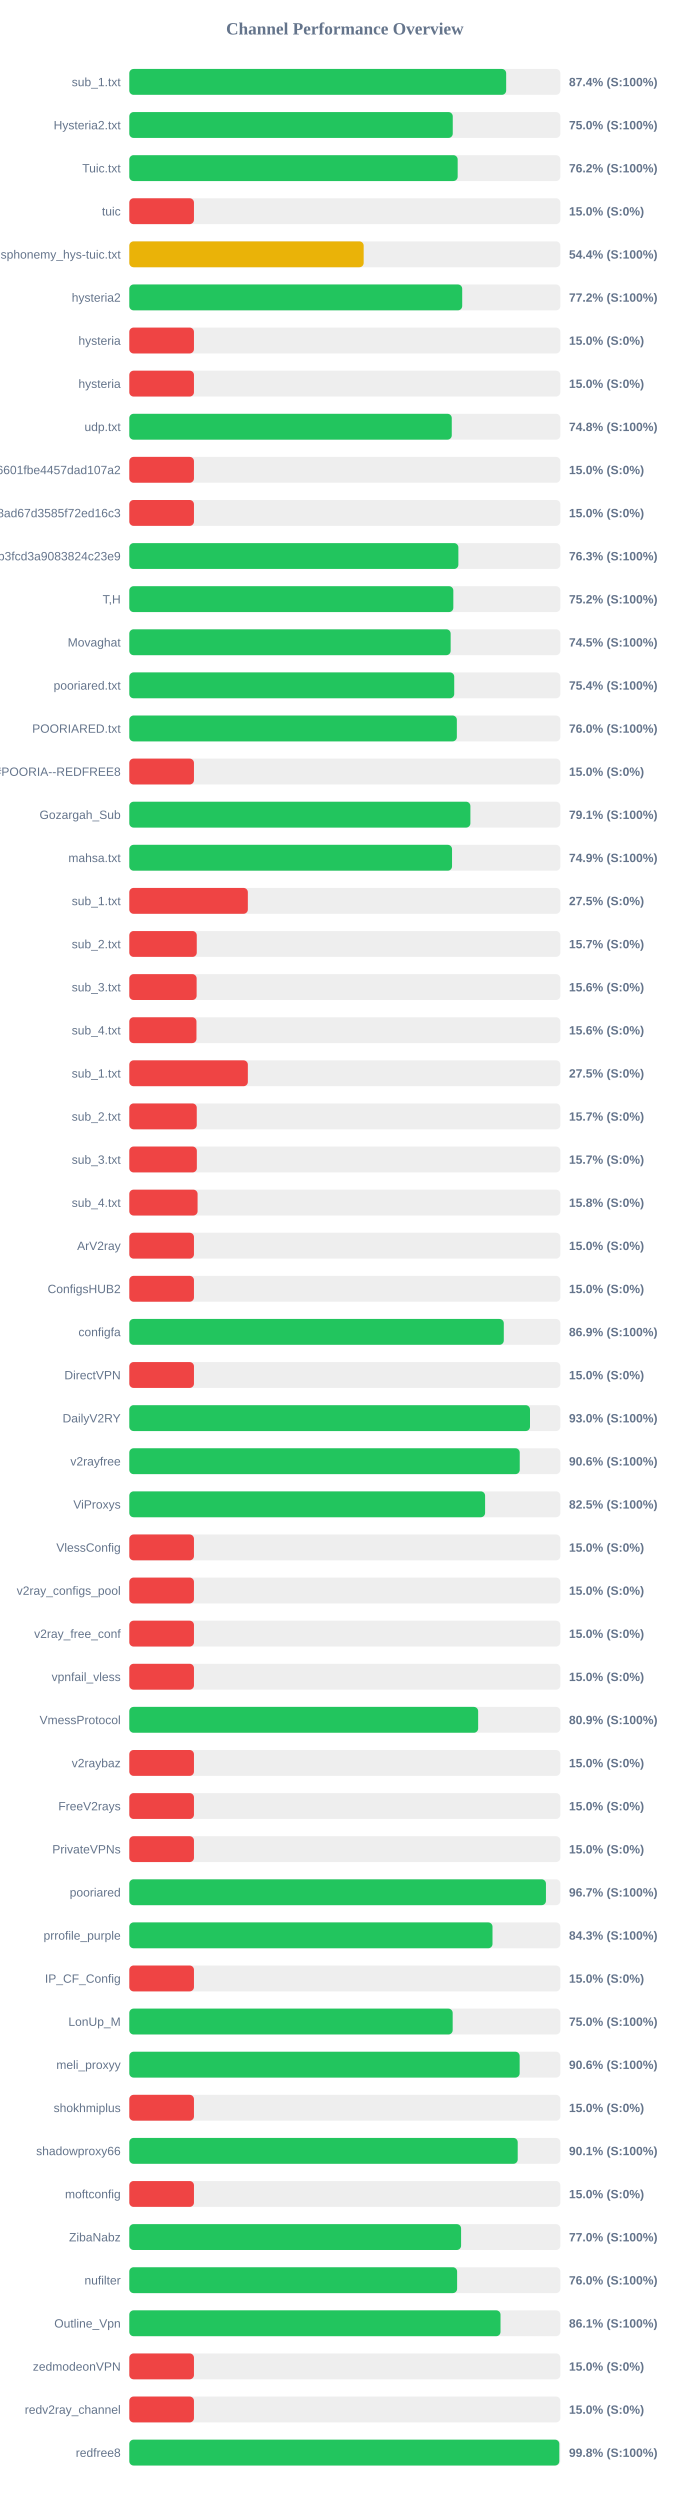
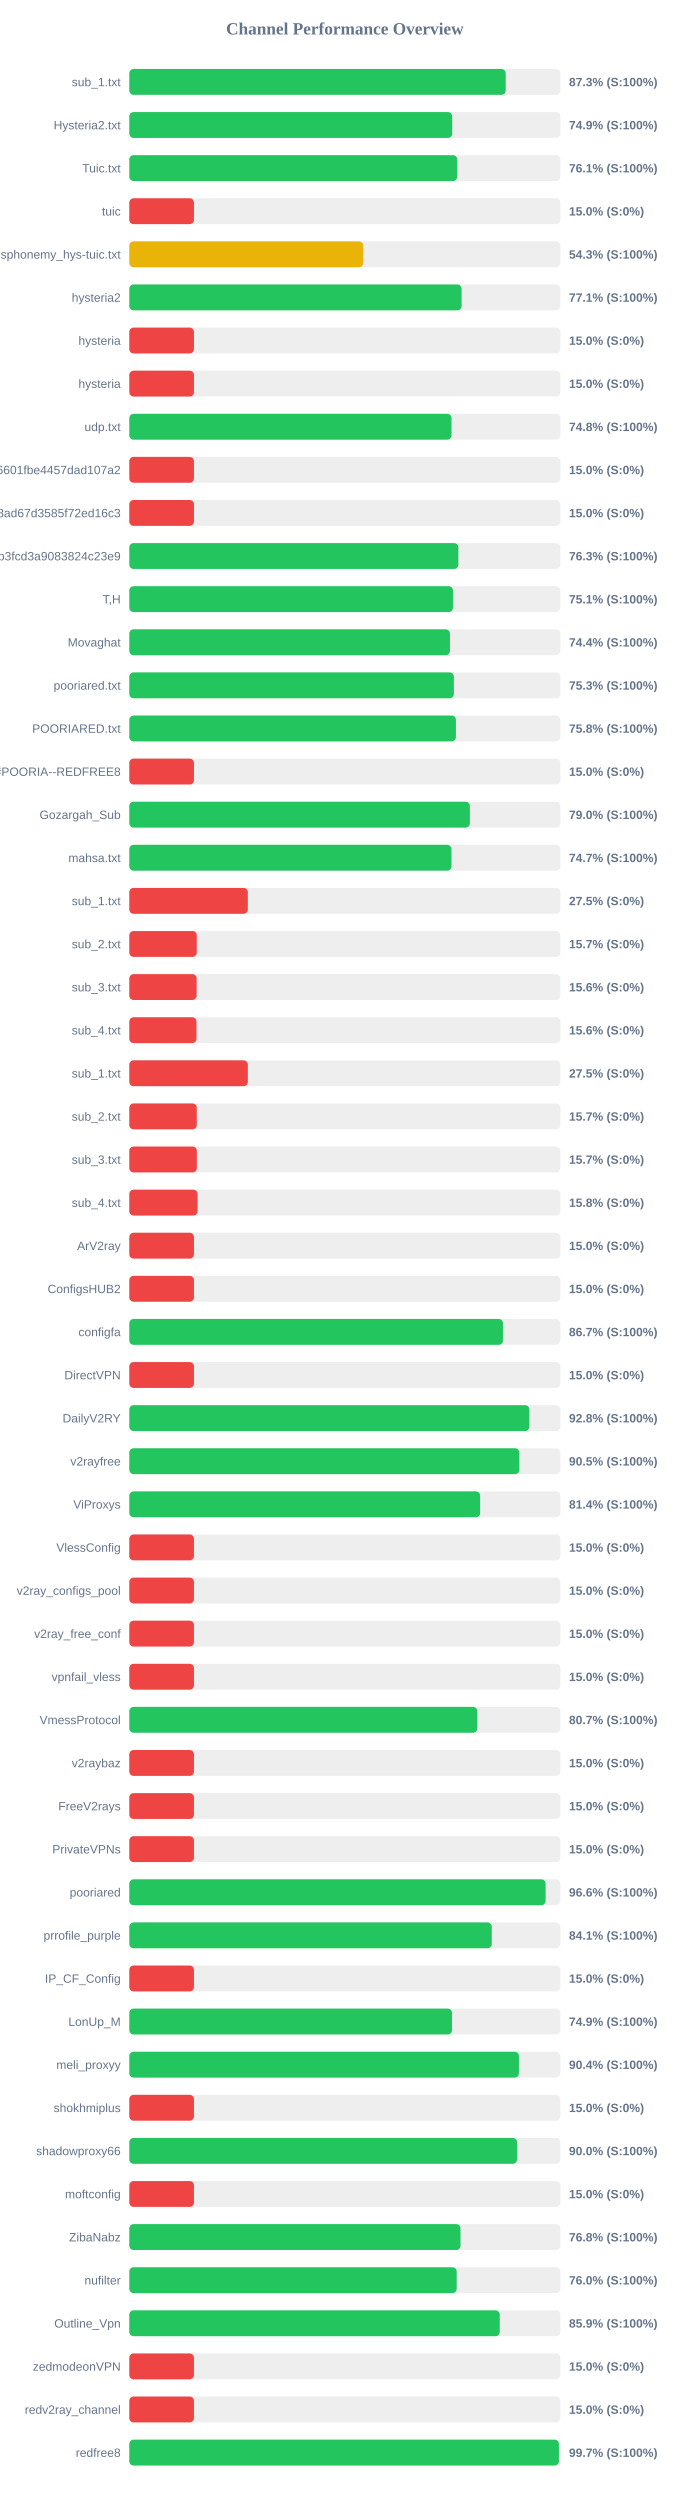
<svg xmlns="http://www.w3.org/2000/svg" width="800" height="2900" version="1.1">
  <style>
        .row { font: 14px Arial; fill: #64748b; }
        .score { font: bold 14px Arial; fill: #64748b; }
    </style>
  <text x="400" y="40" text-anchor="middle" font-size="20px" font-weight="bold" fill="#64748b">Channel Performance Overview</text>
  <rect x="150" y="80" width="500" height="30" fill="#eee" rx="5" />
-   <rect x="150" y="80" width="437.15" height="30" fill="#22c55e" rx="5" />
+   <rect x="150" y="80" width="436.6" height="30" fill="#22c55e" rx="5" />
  <text x="140" y="100" text-anchor="end" class="row">sub_1.txt</text>
-   <text x="660" y="100" text-anchor="start" class="score">87.4% (S:100%)</text>
+   <text x="660" y="100" text-anchor="start" class="score">87.3% (S:100%)</text>
  <rect x="150" y="130" width="500" height="30" fill="#eee" rx="5" />
-   <rect x="150" y="130" width="375.2" height="30" fill="#22c55e" rx="5" />
+   <rect x="150" y="130" width="374.55" height="30" fill="#22c55e" rx="5" />
  <text x="140" y="150" text-anchor="end" class="row">Hysteria2.txt</text>
-   <text x="660" y="150" text-anchor="start" class="score">75.0% (S:100%)</text>
+   <text x="660" y="150" text-anchor="start" class="score">74.9% (S:100%)</text>
  <rect x="150" y="180" width="500" height="30" fill="#eee" rx="5" />
-   <rect x="150" y="180" width="380.9" height="30" fill="#22c55e" rx="5" />
+   <rect x="150" y="180" width="380.4" height="30" fill="#22c55e" rx="5" />
  <text x="140" y="200" text-anchor="end" class="row">Tuic.txt</text>
-   <text x="660" y="200" text-anchor="start" class="score">76.2% (S:100%)</text>
+   <text x="660" y="200" text-anchor="start" class="score">76.1% (S:100%)</text>
  <rect x="150" y="230" width="500" height="30" fill="#eee" rx="5" />
  <rect x="150" y="230" width="75.0" height="30" fill="#ef4444" rx="5" />
  <text x="140" y="250" text-anchor="end" class="row">tuic</text>
  <text x="660" y="250" text-anchor="start" class="score">15.0% (S:0%)</text>
  <rect x="150" y="280" width="500" height="30" fill="#eee" rx="5" />
-   <rect x="150" y="280" width="271.85" height="30" fill="#eab308" rx="5" />
+   <rect x="150" y="280" width="271.3" height="30" fill="#eab308" rx="5" />
  <text x="140" y="300" text-anchor="end" class="row">ndsphonemy_hys-tuic.txt</text>
-   <text x="660" y="300" text-anchor="start" class="score">54.4% (S:100%)</text>
+   <text x="660" y="300" text-anchor="start" class="score">54.3% (S:100%)</text>
  <rect x="150" y="330" width="500" height="30" fill="#eee" rx="5" />
-   <rect x="150" y="330" width="386.15" height="30" fill="#22c55e" rx="5" />
+   <rect x="150" y="330" width="385.45" height="30" fill="#22c55e" rx="5" />
  <text x="140" y="350" text-anchor="end" class="row">hysteria2</text>
-   <text x="660" y="350" text-anchor="start" class="score">77.2% (S:100%)</text>
+   <text x="660" y="350" text-anchor="start" class="score">77.1% (S:100%)</text>
  <rect x="150" y="380" width="500" height="30" fill="#eee" rx="5" />
  <rect x="150" y="380" width="75.0" height="30" fill="#ef4444" rx="5" />
  <text x="140" y="400" text-anchor="end" class="row">hysteria</text>
  <text x="660" y="400" text-anchor="start" class="score">15.0% (S:0%)</text>
  <rect x="150" y="430" width="500" height="30" fill="#eee" rx="5" />
  <rect x="150" y="430" width="75.0" height="30" fill="#ef4444" rx="5" />
  <text x="140" y="450" text-anchor="end" class="row">hysteria</text>
  <text x="660" y="450" text-anchor="start" class="score">15.0% (S:0%)</text>
  <rect x="150" y="480" width="500" height="30" fill="#eee" rx="5" />
-   <rect x="150" y="480" width="374.05" height="30" fill="#22c55e" rx="5" />
+   <rect x="150" y="480" width="373.75" height="30" fill="#22c55e" rx="5" />
  <text x="140" y="500" text-anchor="end" class="row">udp.txt</text>
  <text x="660" y="500" text-anchor="start" class="score">74.8% (S:100%)</text>
  <rect x="150" y="530" width="500" height="30" fill="#eee" rx="5" />
  <rect x="150" y="530" width="75.0" height="30" fill="#ef4444" rx="5" />
  <text x="140" y="550" text-anchor="end" class="row">6ca22ad3b96aa6601fbe4457dad107a2</text>
  <text x="660" y="550" text-anchor="start" class="score">15.0% (S:0%)</text>
  <rect x="150" y="580" width="500" height="30" fill="#eee" rx="5" />
  <rect x="150" y="580" width="75.0" height="30" fill="#ef4444" rx="5" />
  <text x="140" y="600" text-anchor="end" class="row">d2ddf60933dd08ad67d3585f72ed16c3</text>
  <text x="660" y="600" text-anchor="start" class="score">15.0% (S:0%)</text>
  <rect x="150" y="630" width="500" height="30" fill="#eee" rx="5" />
  <rect x="150" y="630" width="381.7" height="30" fill="#22c55e" rx="5" />
  <text x="140" y="650" text-anchor="end" class="row">subscribe?token=8bc38a0c131e9b3fcd3a9083824c23e9</text>
  <text x="660" y="650" text-anchor="start" class="score">76.3% (S:100%)</text>
  <rect x="150" y="680" width="500" height="30" fill="#eee" rx="5" />
-   <rect x="150" y="680" width="375.85" height="30" fill="#22c55e" rx="5" />
+   <rect x="150" y="680" width="375.45" height="30" fill="#22c55e" rx="5" />
  <text x="140" y="700" text-anchor="end" class="row">T,H</text>
-   <text x="660" y="700" text-anchor="start" class="score">75.2% (S:100%)</text>
+   <text x="660" y="700" text-anchor="start" class="score">75.1% (S:100%)</text>
  <rect x="150" y="730" width="500" height="30" fill="#eee" rx="5" />
-   <rect x="150" y="730" width="372.75" height="30" fill="#22c55e" rx="5" />
+   <rect x="150" y="730" width="371.95" height="30" fill="#22c55e" rx="5" />
  <text x="140" y="750" text-anchor="end" class="row">Movaghat</text>
-   <text x="660" y="750" text-anchor="start" class="score">74.5% (S:100%)</text>
+   <text x="660" y="750" text-anchor="start" class="score">74.4% (S:100%)</text>
  <rect x="150" y="780" width="500" height="30" fill="#eee" rx="5" />
-   <rect x="150" y="780" width="376.9" height="30" fill="#22c55e" rx="5" />
+   <rect x="150" y="780" width="376.5" height="30" fill="#22c55e" rx="5" />
  <text x="140" y="800" text-anchor="end" class="row">pooriared.txt</text>
-   <text x="660" y="800" text-anchor="start" class="score">75.4% (S:100%)</text>
+   <text x="660" y="800" text-anchor="start" class="score">75.3% (S:100%)</text>
  <rect x="150" y="830" width="500" height="30" fill="#eee" rx="5" />
-   <rect x="150" y="830" width="379.95" height="30" fill="#22c55e" rx="5" />
+   <rect x="150" y="830" width="378.85" height="30" fill="#22c55e" rx="5" />
  <text x="140" y="850" text-anchor="end" class="row">POORIARED.txt</text>
-   <text x="660" y="850" text-anchor="start" class="score">76.0% (S:100%)</text>
+   <text x="660" y="850" text-anchor="start" class="score">75.8% (S:100%)</text>
  <rect x="150" y="880" width="500" height="30" fill="#eee" rx="5" />
  <rect x="150" y="880" width="75.0" height="30" fill="#ef4444" rx="5" />
  <text x="140" y="900" text-anchor="end" class="row">POORIA--REDFREE8.txt#POORIA--REDFREE8</text>
  <text x="660" y="900" text-anchor="start" class="score">15.0% (S:0%)</text>
  <rect x="150" y="930" width="500" height="30" fill="#eee" rx="5" />
-   <rect x="150" y="930" width="395.65" height="30" fill="#22c55e" rx="5" />
+   <rect x="150" y="930" width="395.05" height="30" fill="#22c55e" rx="5" />
  <text x="140" y="950" text-anchor="end" class="row">Gozargah_Sub</text>
-   <text x="660" y="950" text-anchor="start" class="score">79.1% (S:100%)</text>
+   <text x="660" y="950" text-anchor="start" class="score">79.0% (S:100%)</text>
  <rect x="150" y="980" width="500" height="30" fill="#eee" rx="5" />
-   <rect x="150" y="980" width="374.35" height="30" fill="#22c55e" rx="5" />
+   <rect x="150" y="980" width="373.7" height="30" fill="#22c55e" rx="5" />
  <text x="140" y="1000" text-anchor="end" class="row">mahsa.txt</text>
-   <text x="660" y="1000" text-anchor="start" class="score">74.9% (S:100%)</text>
+   <text x="660" y="1000" text-anchor="start" class="score">74.7% (S:100%)</text>
  <rect x="150" y="1030" width="500" height="30" fill="#eee" rx="5" />
  <rect x="150" y="1030" width="137.5" height="30" fill="#ef4444" rx="5" />
  <text x="140" y="1050" text-anchor="end" class="row">sub_1.txt</text>
  <text x="660" y="1050" text-anchor="start" class="score">27.5% (S:0%)</text>
  <rect x="150" y="1080" width="500" height="30" fill="#eee" rx="5" />
  <rect x="150" y="1080" width="78.25" height="30" fill="#ef4444" rx="5" />
  <text x="140" y="1100" text-anchor="end" class="row">sub_2.txt</text>
  <text x="660" y="1100" text-anchor="start" class="score">15.7% (S:0%)</text>
  <rect x="150" y="1130" width="500" height="30" fill="#eee" rx="5" />
  <rect x="150" y="1130" width="78.1" height="30" fill="#ef4444" rx="5" />
  <text x="140" y="1150" text-anchor="end" class="row">sub_3.txt</text>
  <text x="660" y="1150" text-anchor="start" class="score">15.6% (S:0%)</text>
  <rect x="150" y="1180" width="500" height="30" fill="#eee" rx="5" />
  <rect x="150" y="1180" width="77.9" height="30" fill="#ef4444" rx="5" />
  <text x="140" y="1200" text-anchor="end" class="row">sub_4.txt</text>
  <text x="660" y="1200" text-anchor="start" class="score">15.6% (S:0%)</text>
  <rect x="150" y="1230" width="500" height="30" fill="#eee" rx="5" />
  <rect x="150" y="1230" width="137.5" height="30" fill="#ef4444" rx="5" />
  <text x="140" y="1250" text-anchor="end" class="row">sub_1.txt</text>
  <text x="660" y="1250" text-anchor="start" class="score">27.5% (S:0%)</text>
  <rect x="150" y="1280" width="500" height="30" fill="#eee" rx="5" />
  <rect x="150" y="1280" width="78.25" height="30" fill="#ef4444" rx="5" />
  <text x="140" y="1300" text-anchor="end" class="row">sub_2.txt</text>
  <text x="660" y="1300" text-anchor="start" class="score">15.7% (S:0%)</text>
  <rect x="150" y="1330" width="500" height="30" fill="#eee" rx="5" />
  <rect x="150" y="1330" width="78.35" height="30" fill="#ef4444" rx="5" />
  <text x="140" y="1350" text-anchor="end" class="row">sub_3.txt</text>
  <text x="660" y="1350" text-anchor="start" class="score">15.7% (S:0%)</text>
  <rect x="150" y="1380" width="500" height="30" fill="#eee" rx="5" />
  <rect x="150" y="1380" width="79.2" height="30" fill="#ef4444" rx="5" />
  <text x="140" y="1400" text-anchor="end" class="row">sub_4.txt</text>
  <text x="660" y="1400" text-anchor="start" class="score">15.8% (S:0%)</text>
  <rect x="150" y="1430" width="500" height="30" fill="#eee" rx="5" />
  <rect x="150" y="1430" width="75.0" height="30" fill="#ef4444" rx="5" />
  <text x="140" y="1450" text-anchor="end" class="row">ArV2ray</text>
  <text x="660" y="1450" text-anchor="start" class="score">15.0% (S:0%)</text>
  <rect x="150" y="1480" width="500" height="30" fill="#eee" rx="5" />
  <rect x="150" y="1480" width="75.0" height="30" fill="#ef4444" rx="5" />
  <text x="140" y="1500" text-anchor="end" class="row">ConfigsHUB2</text>
  <text x="660" y="1500" text-anchor="start" class="score">15.0% (S:0%)</text>
  <rect x="150" y="1530" width="500" height="30" fill="#eee" rx="5" />
-   <rect x="150" y="1530" width="434.4" height="30" fill="#22c55e" rx="5" />
+   <rect x="150" y="1530" width="433.45" height="30" fill="#22c55e" rx="5" />
  <text x="140" y="1550" text-anchor="end" class="row">configfa</text>
-   <text x="660" y="1550" text-anchor="start" class="score">86.9% (S:100%)</text>
+   <text x="660" y="1550" text-anchor="start" class="score">86.7% (S:100%)</text>
  <rect x="150" y="1580" width="500" height="30" fill="#eee" rx="5" />
  <rect x="150" y="1580" width="75.0" height="30" fill="#ef4444" rx="5" />
  <text x="140" y="1600" text-anchor="end" class="row">DirectVPN</text>
  <text x="660" y="1600" text-anchor="start" class="score">15.0% (S:0%)</text>
  <rect x="150" y="1630" width="500" height="30" fill="#eee" rx="5" />
-   <rect x="150" y="1630" width="464.8" height="30" fill="#22c55e" rx="5" />
+   <rect x="150" y="1630" width="464.05" height="30" fill="#22c55e" rx="5" />
  <text x="140" y="1650" text-anchor="end" class="row">DailyV2RY</text>
-   <text x="660" y="1650" text-anchor="start" class="score">93.0% (S:100%)</text>
+   <text x="660" y="1650" text-anchor="start" class="score">92.8% (S:100%)</text>
  <rect x="150" y="1680" width="500" height="30" fill="#eee" rx="5" />
-   <rect x="150" y="1680" width="452.9" height="30" fill="#22c55e" rx="5" />
+   <rect x="150" y="1680" width="452.45" height="30" fill="#22c55e" rx="5" />
  <text x="140" y="1700" text-anchor="end" class="row">v2rayfree</text>
-   <text x="660" y="1700" text-anchor="start" class="score">90.6% (S:100%)</text>
+   <text x="660" y="1700" text-anchor="start" class="score">90.5% (S:100%)</text>
  <rect x="150" y="1730" width="500" height="30" fill="#eee" rx="5" />
-   <rect x="150" y="1730" width="412.7" height="30" fill="#22c55e" rx="5" />
+   <rect x="150" y="1730" width="406.95" height="30" fill="#22c55e" rx="5" />
  <text x="140" y="1750" text-anchor="end" class="row">ViProxys</text>
-   <text x="660" y="1750" text-anchor="start" class="score">82.5% (S:100%)</text>
+   <text x="660" y="1750" text-anchor="start" class="score">81.4% (S:100%)</text>
  <rect x="150" y="1780" width="500" height="30" fill="#eee" rx="5" />
  <rect x="150" y="1780" width="75.0" height="30" fill="#ef4444" rx="5" />
  <text x="140" y="1800" text-anchor="end" class="row">VlessConfig</text>
  <text x="660" y="1800" text-anchor="start" class="score">15.0% (S:0%)</text>
  <rect x="150" y="1830" width="500" height="30" fill="#eee" rx="5" />
  <rect x="150" y="1830" width="75.0" height="30" fill="#ef4444" rx="5" />
  <text x="140" y="1850" text-anchor="end" class="row">v2ray_configs_pool</text>
  <text x="660" y="1850" text-anchor="start" class="score">15.0% (S:0%)</text>
  <rect x="150" y="1880" width="500" height="30" fill="#eee" rx="5" />
  <rect x="150" y="1880" width="75.0" height="30" fill="#ef4444" rx="5" />
  <text x="140" y="1900" text-anchor="end" class="row">v2ray_free_conf</text>
  <text x="660" y="1900" text-anchor="start" class="score">15.0% (S:0%)</text>
  <rect x="150" y="1930" width="500" height="30" fill="#eee" rx="5" />
  <rect x="150" y="1930" width="75.0" height="30" fill="#ef4444" rx="5" />
  <text x="140" y="1950" text-anchor="end" class="row">vpnfail_vless</text>
  <text x="660" y="1950" text-anchor="start" class="score">15.0% (S:0%)</text>
  <rect x="150" y="1980" width="500" height="30" fill="#eee" rx="5" />
-   <rect x="150" y="1980" width="404.65" height="30" fill="#22c55e" rx="5" />
+   <rect x="150" y="1980" width="403.7" height="30" fill="#22c55e" rx="5" />
  <text x="140" y="2000" text-anchor="end" class="row">VmessProtocol</text>
-   <text x="660" y="2000" text-anchor="start" class="score">80.9% (S:100%)</text>
+   <text x="660" y="2000" text-anchor="start" class="score">80.7% (S:100%)</text>
  <rect x="150" y="2030" width="500" height="30" fill="#eee" rx="5" />
  <rect x="150" y="2030" width="75.0" height="30" fill="#ef4444" rx="5" />
  <text x="140" y="2050" text-anchor="end" class="row">v2raybaz</text>
  <text x="660" y="2050" text-anchor="start" class="score">15.0% (S:0%)</text>
  <rect x="150" y="2080" width="500" height="30" fill="#eee" rx="5" />
  <rect x="150" y="2080" width="75.0" height="30" fill="#ef4444" rx="5" />
  <text x="140" y="2100" text-anchor="end" class="row">FreeV2rays</text>
  <text x="660" y="2100" text-anchor="start" class="score">15.0% (S:0%)</text>
  <rect x="150" y="2130" width="500" height="30" fill="#eee" rx="5" />
  <rect x="150" y="2130" width="75.0" height="30" fill="#ef4444" rx="5" />
  <text x="140" y="2150" text-anchor="end" class="row">PrivateVPNs</text>
  <text x="660" y="2150" text-anchor="start" class="score">15.0% (S:0%)</text>
  <rect x="150" y="2180" width="500" height="30" fill="#eee" rx="5" />
-   <rect x="150" y="2180" width="483.3" height="30" fill="#22c55e" rx="5" />
+   <rect x="150" y="2180" width="482.9" height="30" fill="#22c55e" rx="5" />
  <text x="140" y="2200" text-anchor="end" class="row">pooriared</text>
-   <text x="660" y="2200" text-anchor="start" class="score">96.7% (S:100%)</text>
+   <text x="660" y="2200" text-anchor="start" class="score">96.6% (S:100%)</text>
  <rect x="150" y="2230" width="500" height="30" fill="#eee" rx="5" />
-   <rect x="150" y="2230" width="421.3" height="30" fill="#22c55e" rx="5" />
+   <rect x="150" y="2230" width="420.45" height="30" fill="#22c55e" rx="5" />
  <text x="140" y="2250" text-anchor="end" class="row">prrofile_purple</text>
-   <text x="660" y="2250" text-anchor="start" class="score">84.3% (S:100%)</text>
+   <text x="660" y="2250" text-anchor="start" class="score">84.1% (S:100%)</text>
  <rect x="150" y="2280" width="500" height="30" fill="#eee" rx="5" />
  <rect x="150" y="2280" width="75.0" height="30" fill="#ef4444" rx="5" />
  <text x="140" y="2300" text-anchor="end" class="row">IP_CF_Config</text>
  <text x="660" y="2300" text-anchor="start" class="score">15.0% (S:0%)</text>
  <rect x="150" y="2330" width="500" height="30" fill="#eee" rx="5" />
-   <rect x="150" y="2330" width="375.1" height="30" fill="#22c55e" rx="5" />
+   <rect x="150" y="2330" width="374.35" height="30" fill="#22c55e" rx="5" />
  <text x="140" y="2350" text-anchor="end" class="row">LonUp_M</text>
-   <text x="660" y="2350" text-anchor="start" class="score">75.0% (S:100%)</text>
+   <text x="660" y="2350" text-anchor="start" class="score">74.9% (S:100%)</text>
  <rect x="150" y="2380" width="500" height="30" fill="#eee" rx="5" />
-   <rect x="150" y="2380" width="452.8" height="30" fill="#22c55e" rx="5" />
+   <rect x="150" y="2380" width="451.95" height="30" fill="#22c55e" rx="5" />
  <text x="140" y="2400" text-anchor="end" class="row">meli_proxyy</text>
-   <text x="660" y="2400" text-anchor="start" class="score">90.6% (S:100%)</text>
+   <text x="660" y="2400" text-anchor="start" class="score">90.4% (S:100%)</text>
  <rect x="150" y="2430" width="500" height="30" fill="#eee" rx="5" />
  <rect x="150" y="2430" width="75.0" height="30" fill="#ef4444" rx="5" />
  <text x="140" y="2450" text-anchor="end" class="row">shokhmiplus</text>
  <text x="660" y="2450" text-anchor="start" class="score">15.0% (S:0%)</text>
  <rect x="150" y="2480" width="500" height="30" fill="#eee" rx="5" />
-   <rect x="150" y="2480" width="450.55" height="30" fill="#22c55e" rx="5" />
+   <rect x="150" y="2480" width="449.8" height="30" fill="#22c55e" rx="5" />
  <text x="140" y="2500" text-anchor="end" class="row">shadowproxy66</text>
-   <text x="660" y="2500" text-anchor="start" class="score">90.1% (S:100%)</text>
+   <text x="660" y="2500" text-anchor="start" class="score">90.0% (S:100%)</text>
  <rect x="150" y="2530" width="500" height="30" fill="#eee" rx="5" />
  <rect x="150" y="2530" width="75.0" height="30" fill="#ef4444" rx="5" />
  <text x="140" y="2550" text-anchor="end" class="row">moftconfig</text>
  <text x="660" y="2550" text-anchor="start" class="score">15.0% (S:0%)</text>
  <rect x="150" y="2580" width="500" height="30" fill="#eee" rx="5" />
-   <rect x="150" y="2580" width="384.85" height="30" fill="#22c55e" rx="5" />
+   <rect x="150" y="2580" width="384.2" height="30" fill="#22c55e" rx="5" />
  <text x="140" y="2600" text-anchor="end" class="row">ZibaNabz</text>
-   <text x="660" y="2600" text-anchor="start" class="score">77.0% (S:100%)</text>
+   <text x="660" y="2600" text-anchor="start" class="score">76.8% (S:100%)</text>
  <rect x="150" y="2630" width="500" height="30" fill="#eee" rx="5" />
-   <rect x="150" y="2630" width="380.25" height="30" fill="#22c55e" rx="5" />
+   <rect x="150" y="2630" width="379.75" height="30" fill="#22c55e" rx="5" />
  <text x="140" y="2650" text-anchor="end" class="row">nufilter</text>
  <text x="660" y="2650" text-anchor="start" class="score">76.0% (S:100%)</text>
  <rect x="150" y="2680" width="500" height="30" fill="#eee" rx="5" />
-   <rect x="150" y="2680" width="430.6" height="30" fill="#22c55e" rx="5" />
+   <rect x="150" y="2680" width="429.7" height="30" fill="#22c55e" rx="5" />
  <text x="140" y="2700" text-anchor="end" class="row">Outline_Vpn</text>
-   <text x="660" y="2700" text-anchor="start" class="score">86.1% (S:100%)</text>
+   <text x="660" y="2700" text-anchor="start" class="score">85.9% (S:100%)</text>
  <rect x="150" y="2730" width="500" height="30" fill="#eee" rx="5" />
  <rect x="150" y="2730" width="75.0" height="30" fill="#ef4444" rx="5" />
  <text x="140" y="2750" text-anchor="end" class="row">zedmodeonVPN</text>
  <text x="660" y="2750" text-anchor="start" class="score">15.0% (S:0%)</text>
  <rect x="150" y="2780" width="500" height="30" fill="#eee" rx="5" />
  <rect x="150" y="2780" width="75.0" height="30" fill="#ef4444" rx="5" />
  <text x="140" y="2800" text-anchor="end" class="row">redv2ray_channel</text>
  <text x="660" y="2800" text-anchor="start" class="score">15.0% (S:0%)</text>
  <rect x="150" y="2830" width="500" height="30" fill="#eee" rx="5" />
-   <rect x="150" y="2830" width="498.8" height="30" fill="#22c55e" rx="5" />
+   <rect x="150" y="2830" width="498.35" height="30" fill="#22c55e" rx="5" />
  <text x="140" y="2850" text-anchor="end" class="row">redfree8</text>
-   <text x="660" y="2850" text-anchor="start" class="score">99.8% (S:100%)</text>
+   <text x="660" y="2850" text-anchor="start" class="score">99.7% (S:100%)</text>
</svg>
